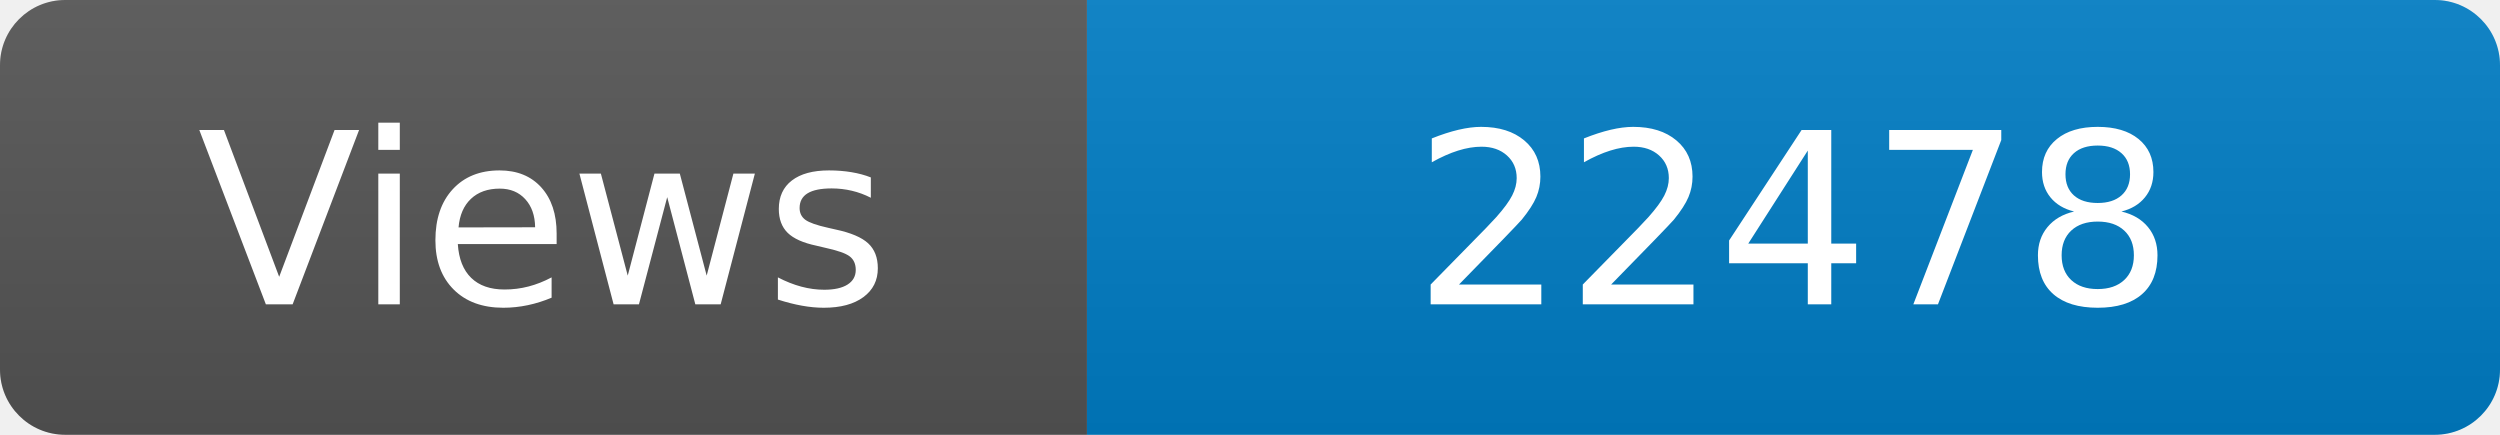
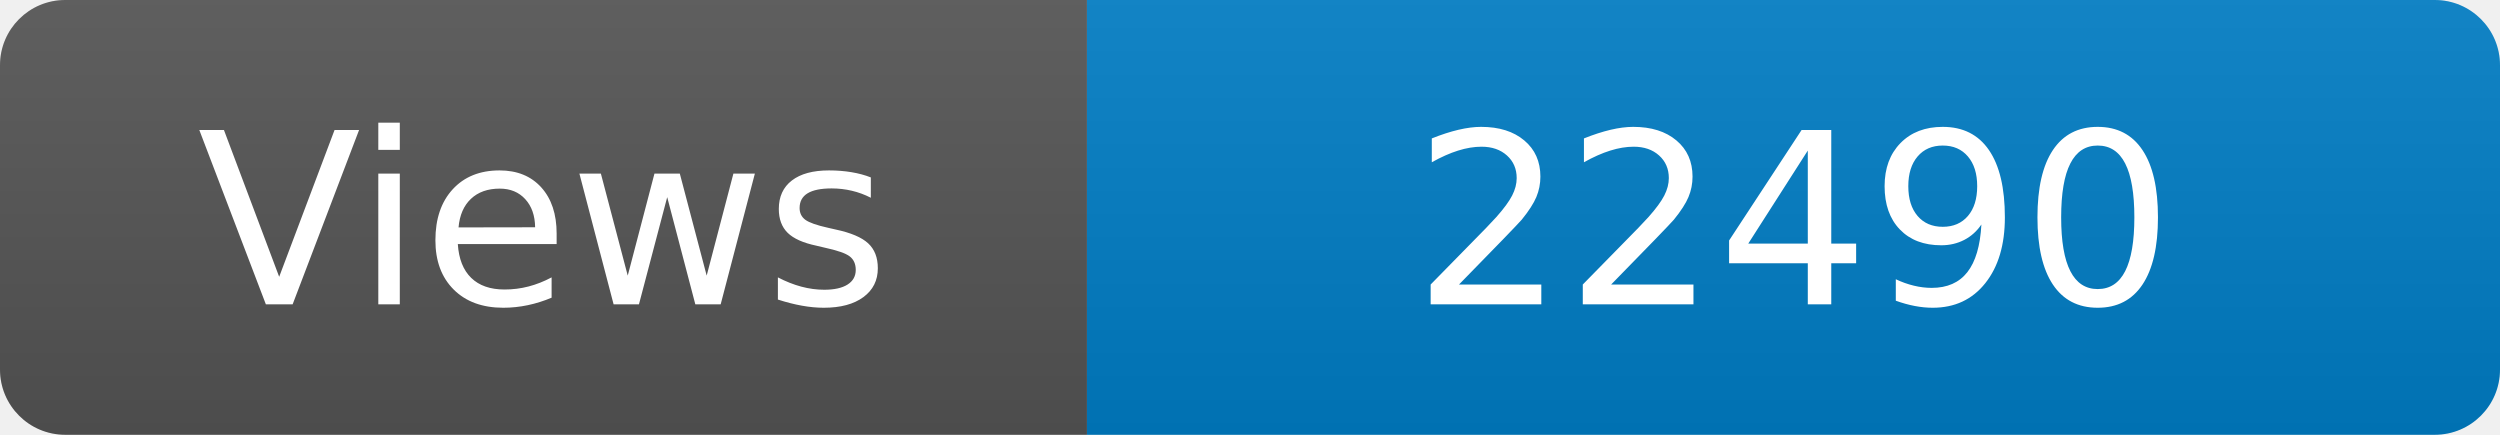
<svg xmlns="http://www.w3.org/2000/svg" width="115" height="20" role="img" aria-label="Maintained?: yes">
  <linearGradient id="s" x2="0" y2="100%">
    <stop offset="0" stop-color="#bbb" stop-opacity=".1" />
    <stop offset="1" stop-opacity=".1" />
  </linearGradient>
  <clipPath id="r">
    <rect width="115" height="20" rx="3" fill="#fff" />
  </clipPath>
  <g clip-path="url(#r)">
    <rect width="50" height="20" fill="#555" />
    <rect x="50" width="160" height="20" fill="#007ec6" />
    <rect width="115" height="20" fill="url(#s)" />
  </g>
  <g fill="#fff" text-anchor="middle" font-family="Verdana,Geneva,DejaVu Sans,sans-serif" font-size="110">
    <text x="250" y="140" transform="scale(.1)" fill="#fff">Views</text>
-     <text x="825" y="140" transform="scale(.1)" fill="#fff">22478</text>
+     <text x="825" y="140" transform="scale(.1)" fill="#fff">22490</text>
  </g>
</svg>
